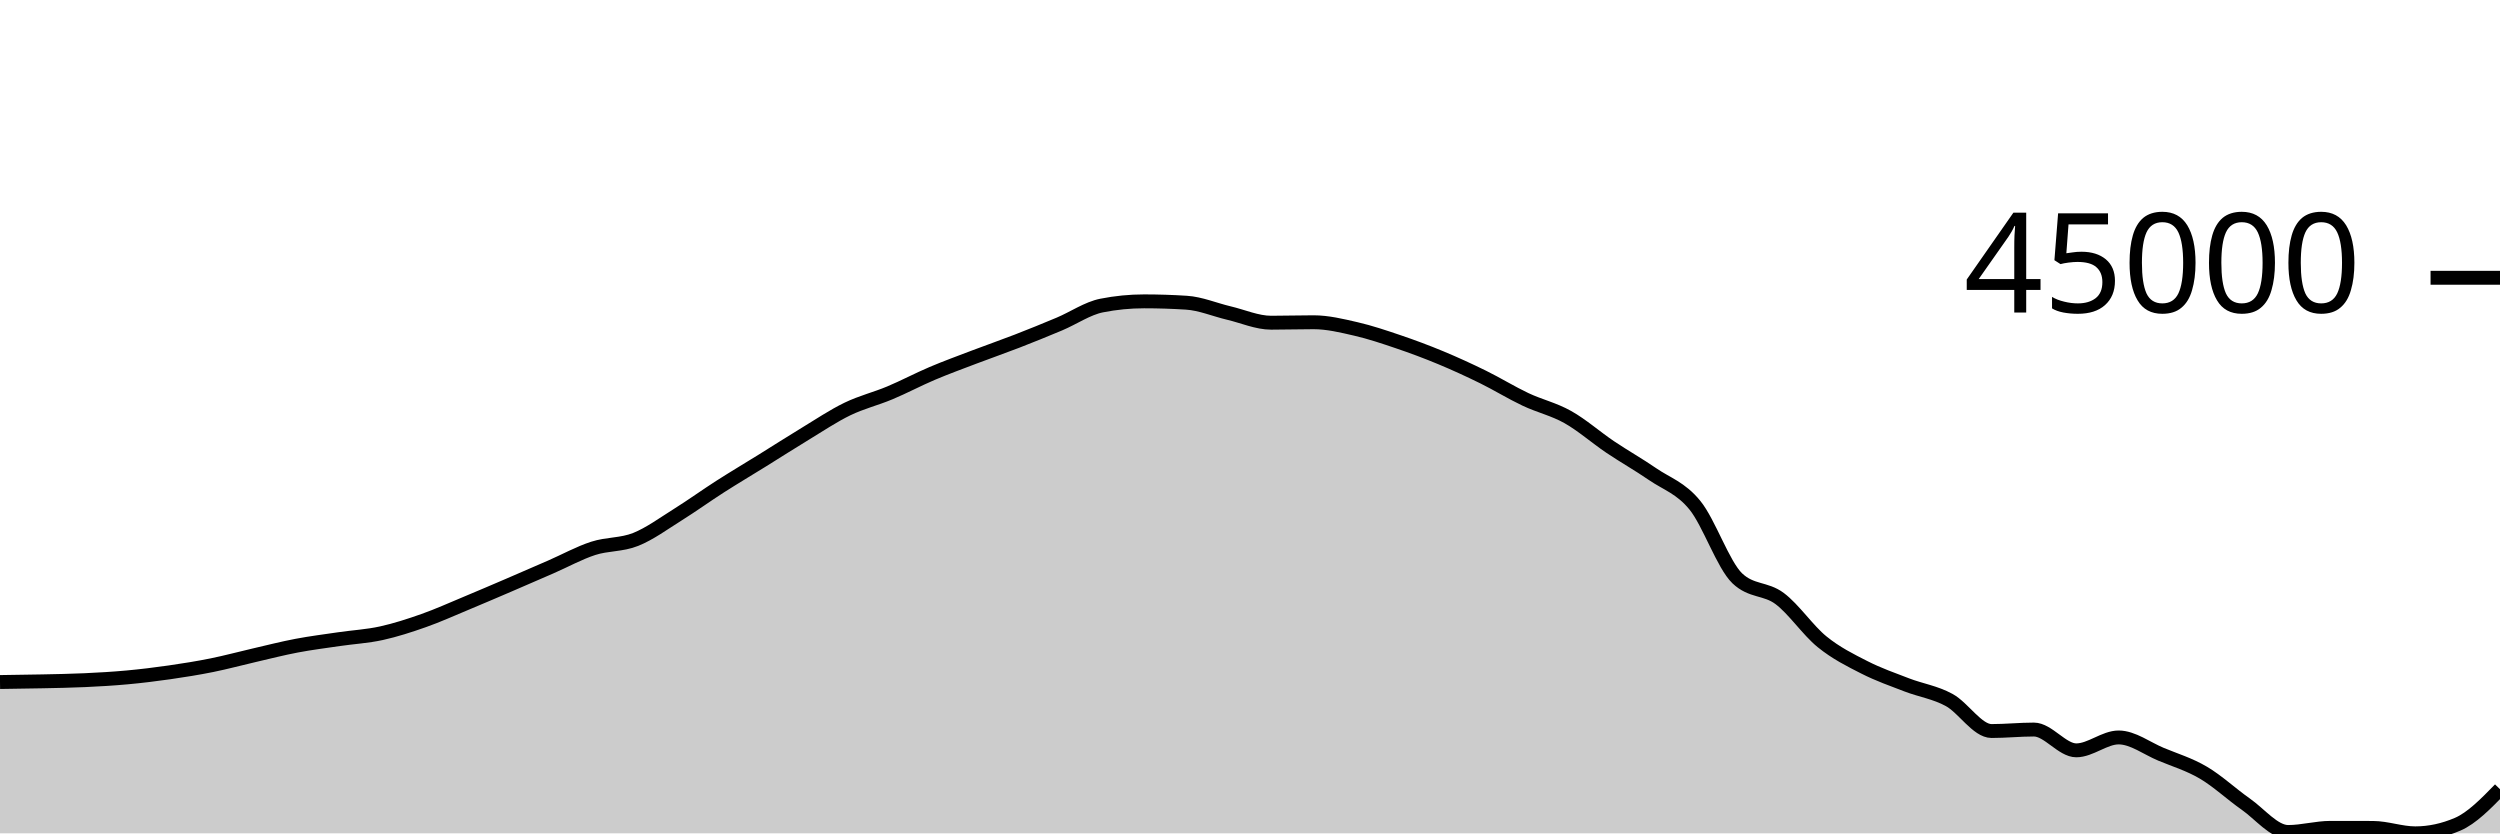
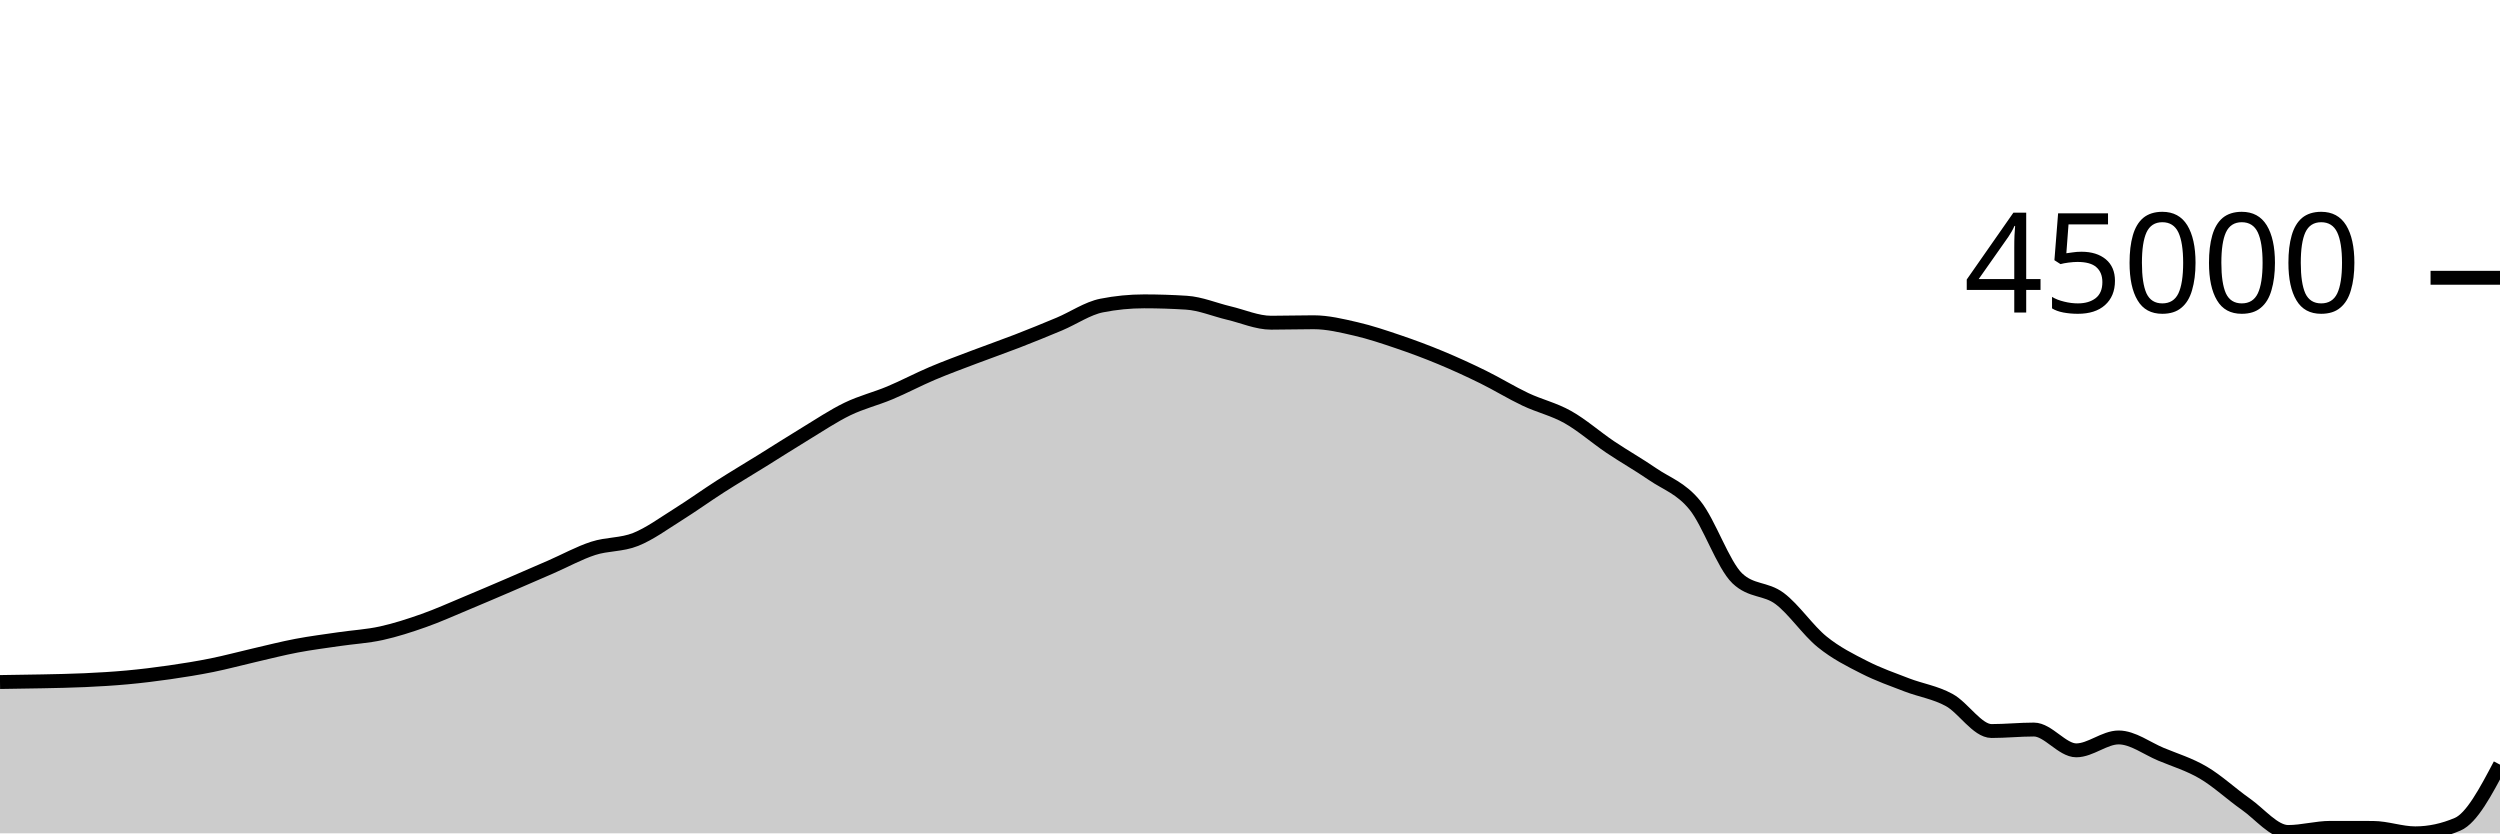
<svg xmlns="http://www.w3.org/2000/svg" viewBox="0 0 180 60">
  <g transform="translate(0,20)">
-     <path class="area" fill="rgba(0, 0, 0, 0.2)" d="M0,29.106C1.017,29.093,2.034,29.079,3.051,29.057C4.068,29.035,5.085,29.019,6.102,28.972C7.119,28.925,8.136,28.867,9.153,28.773C10.169,28.68,11.186,28.555,12.203,28.409C13.22,28.263,14.237,28.1,15.254,27.895C16.271,27.69,17.288,27.412,18.305,27.178C19.322,26.943,20.339,26.682,21.356,26.489C22.373,26.296,23.39,26.169,24.407,26.019C25.424,25.87,26.441,25.816,27.458,25.593C28.475,25.369,29.492,25.039,30.508,24.68C31.525,24.321,32.542,23.86,33.559,23.437C34.576,23.013,35.593,22.577,36.61,22.141C37.627,21.705,38.644,21.262,39.661,20.819C40.678,20.375,41.695,19.812,42.712,19.482C43.729,19.152,44.746,19.246,45.763,18.84C46.78,18.435,47.797,17.683,48.814,17.048C49.831,16.412,50.847,15.677,51.864,15.026C52.881,14.376,53.898,13.773,54.915,13.142C55.932,12.511,56.949,11.856,57.966,11.24C58.983,10.624,60,9.939,61.017,9.447C62.034,8.955,63.051,8.714,64.068,8.287C65.085,7.861,66.102,7.319,67.119,6.887C68.136,6.456,69.153,6.086,70.169,5.699C71.186,5.312,72.203,4.96,73.22,4.566C74.237,4.171,75.254,3.76,76.271,3.332C77.288,2.904,78.305,2.198,79.322,1.998C80.339,1.797,81.356,1.697,82.373,1.697C83.39,1.697,84.407,1.73,85.424,1.795C86.441,1.86,87.458,2.298,88.475,2.538C89.492,2.778,90.508,3.235,91.525,3.235C92.542,3.235,93.559,3.202,94.576,3.202C95.593,3.202,96.61,3.45,97.627,3.685C98.644,3.919,99.661,4.262,100.678,4.607C101.695,4.952,102.712,5.331,103.729,5.754C104.746,6.177,105.763,6.643,106.78,7.143C107.797,7.643,108.814,8.273,109.831,8.754C110.847,9.235,111.864,9.457,112.881,10.028C113.898,10.599,114.915,11.498,115.932,12.183C116.949,12.867,117.966,13.437,118.983,14.136C120,14.835,121.017,15.127,122.034,16.377C123.051,17.628,124.068,20.67,125.085,21.641C126.102,22.611,127.119,22.335,128.136,23.096C129.153,23.856,130.169,25.379,131.186,26.205C132.203,27.031,133.22,27.532,134.237,28.05C135.254,28.568,136.271,28.921,137.288,29.313C138.305,29.704,139.322,29.845,140.339,30.399C141.356,30.952,142.373,32.634,143.39,32.634C144.407,32.634,145.424,32.527,146.441,32.527C147.458,32.527,148.475,34.025,149.492,34.025C150.508,34.025,151.525,33.096,152.542,33.096C153.559,33.096,154.576,33.884,155.593,34.307C156.61,34.73,157.627,35.034,158.644,35.633C159.661,36.231,160.678,37.186,161.695,37.897C162.712,38.609,163.729,39.903,164.746,39.903C165.763,39.903,166.78,39.605,167.797,39.605C168.814,39.605,169.831,39.607,170.847,39.61C171.864,39.614,172.881,40,173.898,40C174.915,40,175.932,39.782,176.949,39.346C177.966,38.91,178.983,37.867,180,36.824L180,40C178.983,40,177.966,40,176.949,40C175.932,40,174.915,40,173.898,40C172.881,40,171.864,40,170.847,40C169.831,40,168.814,40,167.797,40C166.78,40,165.763,40,164.746,40C163.729,40,162.712,40,161.695,40C160.678,40,159.661,40,158.644,40C157.627,40,156.61,40,155.593,40C154.576,40,153.559,40,152.542,40C151.525,40,150.508,40,149.492,40C148.475,40,147.458,40,146.441,40C145.424,40,144.407,40,143.39,40C142.373,40,141.356,40,140.339,40C139.322,40,138.305,40,137.288,40C136.271,40,135.254,40,134.237,40C133.22,40,132.203,40,131.186,40C130.169,40,129.153,40,128.136,40C127.119,40,126.102,40,125.085,40C124.068,40,123.051,40,122.034,40C121.017,40,120,40,118.983,40C117.966,40,116.949,40,115.932,40C114.915,40,113.898,40,112.881,40C111.864,40,110.847,40,109.831,40C108.814,40,107.797,40,106.78,40C105.763,40,104.746,40,103.729,40C102.712,40,101.695,40,100.678,40C99.661,40,98.644,40,97.627,40C96.61,40,95.593,40,94.576,40C93.559,40,92.542,40,91.525,40C90.508,40,89.492,40,88.475,40C87.458,40,86.441,40,85.424,40C84.407,40,83.39,40,82.373,40C81.356,40,80.339,40,79.322,40C78.305,40,77.288,40,76.271,40C75.254,40,74.237,40,73.22,40C72.203,40,71.186,40,70.169,40C69.153,40,68.136,40,67.119,40C66.102,40,65.085,40,64.068,40C63.051,40,62.034,40,61.017,40C60,40,58.983,40,57.966,40C56.949,40,55.932,40,54.915,40C53.898,40,52.881,40,51.864,40C50.847,40,49.831,40,48.814,40C47.797,40,46.78,40,45.763,40C44.746,40,43.729,40,42.712,40C41.695,40,40.678,40,39.661,40C38.644,40,37.627,40,36.61,40C35.593,40,34.576,40,33.559,40C32.542,40,31.525,40,30.508,40C29.492,40,28.475,40,27.458,40C26.441,40,25.424,40,24.407,40C23.39,40,22.373,40,21.356,40C20.339,40,19.322,40,18.305,40C17.288,40,16.271,40,15.254,40C14.237,40,13.22,40,12.203,40C11.186,40,10.169,40,9.153,40C8.136,40,7.119,40,6.102,40C5.085,40,4.068,40,3.051,40C2.034,40,1.017,40,0,40Z" />
-     <path class="line" stroke="black" fill="none" d="M0,29.106C1.017,29.093,2.034,29.079,3.051,29.057C4.068,29.035,5.085,29.019,6.102,28.972C7.119,28.925,8.136,28.867,9.153,28.773C10.169,28.68,11.186,28.555,12.203,28.409C13.22,28.263,14.237,28.1,15.254,27.895C16.271,27.69,17.288,27.412,18.305,27.178C19.322,26.943,20.339,26.682,21.356,26.489C22.373,26.296,23.39,26.169,24.407,26.019C25.424,25.87,26.441,25.816,27.458,25.593C28.475,25.369,29.492,25.039,30.508,24.68C31.525,24.321,32.542,23.86,33.559,23.437C34.576,23.013,35.593,22.577,36.61,22.141C37.627,21.705,38.644,21.262,39.661,20.819C40.678,20.375,41.695,19.812,42.712,19.482C43.729,19.152,44.746,19.246,45.763,18.84C46.78,18.435,47.797,17.683,48.814,17.048C49.831,16.412,50.847,15.677,51.864,15.026C52.881,14.376,53.898,13.773,54.915,13.142C55.932,12.511,56.949,11.856,57.966,11.24C58.983,10.624,60,9.939,61.017,9.447C62.034,8.955,63.051,8.714,64.068,8.287C65.085,7.861,66.102,7.319,67.119,6.887C68.136,6.456,69.153,6.086,70.169,5.699C71.186,5.312,72.203,4.96,73.22,4.566C74.237,4.171,75.254,3.76,76.271,3.332C77.288,2.904,78.305,2.198,79.322,1.998C80.339,1.797,81.356,1.697,82.373,1.697C83.39,1.697,84.407,1.73,85.424,1.795C86.441,1.86,87.458,2.298,88.475,2.538C89.492,2.778,90.508,3.235,91.525,3.235C92.542,3.235,93.559,3.202,94.576,3.202C95.593,3.202,96.61,3.45,97.627,3.685C98.644,3.919,99.661,4.262,100.678,4.607C101.695,4.952,102.712,5.331,103.729,5.754C104.746,6.177,105.763,6.643,106.78,7.143C107.797,7.643,108.814,8.273,109.831,8.754C110.847,9.235,111.864,9.457,112.881,10.028C113.898,10.599,114.915,11.498,115.932,12.183C116.949,12.867,117.966,13.437,118.983,14.136C120,14.835,121.017,15.127,122.034,16.377C123.051,17.628,124.068,20.67,125.085,21.641C126.102,22.611,127.119,22.335,128.136,23.096C129.153,23.856,130.169,25.379,131.186,26.205C132.203,27.031,133.22,27.532,134.237,28.05C135.254,28.568,136.271,28.921,137.288,29.313C138.305,29.704,139.322,29.845,140.339,30.399C141.356,30.952,142.373,32.634,143.39,32.634C144.407,32.634,145.424,32.527,146.441,32.527C147.458,32.527,148.475,34.025,149.492,34.025C150.508,34.025,151.525,33.096,152.542,33.096C153.559,33.096,154.576,33.884,155.593,34.307C156.61,34.73,157.627,35.034,158.644,35.633C159.661,36.231,160.678,37.186,161.695,37.897C162.712,38.609,163.729,39.903,164.746,39.903C165.763,39.903,166.78,39.605,167.797,39.605C168.814,39.605,169.831,39.607,170.847,39.61C171.864,39.614,172.881,40,173.898,40C174.915,40,175.932,39.782,176.949,39.346C177.966,38.91,178.983,37.867,180,36.824" />
+     <path class="area" fill="rgba(0, 0, 0, 0.2)" d="M0,29.106C1.017,29.093,2.034,29.079,3.051,29.057C4.068,29.035,5.085,29.019,6.102,28.972C7.119,28.925,8.136,28.867,9.153,28.773C10.169,28.68,11.186,28.555,12.203,28.409C13.22,28.263,14.237,28.1,15.254,27.895C16.271,27.69,17.288,27.412,18.305,27.178C19.322,26.943,20.339,26.682,21.356,26.489C22.373,26.296,23.39,26.169,24.407,26.019C25.424,25.87,26.441,25.816,27.458,25.593C28.475,25.369,29.492,25.039,30.508,24.68C31.525,24.321,32.542,23.86,33.559,23.437C34.576,23.013,35.593,22.577,36.61,22.141C37.627,21.705,38.644,21.262,39.661,20.819C40.678,20.375,41.695,19.812,42.712,19.482C43.729,19.152,44.746,19.246,45.763,18.84C46.78,18.435,47.797,17.683,48.814,17.048C49.831,16.412,50.847,15.677,51.864,15.026C52.881,14.376,53.898,13.773,54.915,13.142C55.932,12.511,56.949,11.856,57.966,11.24C58.983,10.624,60,9.939,61.017,9.447C62.034,8.955,63.051,8.714,64.068,8.287C65.085,7.861,66.102,7.319,67.119,6.887C68.136,6.456,69.153,6.086,70.169,5.699C71.186,5.312,72.203,4.96,73.22,4.566C74.237,4.171,75.254,3.76,76.271,3.332C77.288,2.904,78.305,2.198,79.322,1.998C80.339,1.797,81.356,1.697,82.373,1.697C83.39,1.697,84.407,1.73,85.424,1.795C86.441,1.86,87.458,2.298,88.475,2.538C89.492,2.778,90.508,3.235,91.525,3.235C92.542,3.235,93.559,3.202,94.576,3.202C95.593,3.202,96.61,3.45,97.627,3.685C98.644,3.919,99.661,4.262,100.678,4.607C101.695,4.952,102.712,5.331,103.729,5.754C104.746,6.177,105.763,6.643,106.78,7.143C107.797,7.643,108.814,8.273,109.831,8.754C110.847,9.235,111.864,9.457,112.881,10.028C113.898,10.599,114.915,11.498,115.932,12.183C116.949,12.867,117.966,13.437,118.983,14.136C120,14.835,121.017,15.127,122.034,16.377C123.051,17.628,124.068,20.67,125.085,21.641C126.102,22.611,127.119,22.335,128.136,23.096C129.153,23.856,130.169,25.379,131.186,26.205C132.203,27.031,133.22,27.532,134.237,28.05C135.254,28.568,136.271,28.921,137.288,29.313C138.305,29.704,139.322,29.845,140.339,30.399C141.356,30.952,142.373,32.634,143.39,32.634C144.407,32.634,145.424,32.527,146.441,32.527C147.458,32.527,148.475,34.025,149.492,34.025C150.508,34.025,151.525,33.096,152.542,33.096C153.559,33.096,154.576,33.884,155.593,34.307C156.61,34.73,157.627,35.034,158.644,35.633C159.661,36.231,160.678,37.186,161.695,37.897C162.712,38.609,163.729,39.903,164.746,39.903C165.763,39.903,166.78,39.605,167.797,39.605C168.814,39.605,169.831,39.607,170.847,39.61C171.864,39.614,172.881,40,173.898,40C174.915,40,175.932,39.782,176.949,39.346C177.966,38.91,178.983,36.982,180,35.054L180,40C178.983,40,177.966,40,176.949,40C175.932,40,174.915,40,173.898,40C172.881,40,171.864,40,170.847,40C169.831,40,168.814,40,167.797,40C166.78,40,165.763,40,164.746,40C163.729,40,162.712,40,161.695,40C160.678,40,159.661,40,158.644,40C157.627,40,156.61,40,155.593,40C154.576,40,153.559,40,152.542,40C151.525,40,150.508,40,149.492,40C148.475,40,147.458,40,146.441,40C145.424,40,144.407,40,143.39,40C142.373,40,141.356,40,140.339,40C139.322,40,138.305,40,137.288,40C136.271,40,135.254,40,134.237,40C133.22,40,132.203,40,131.186,40C130.169,40,129.153,40,128.136,40C127.119,40,126.102,40,125.085,40C124.068,40,123.051,40,122.034,40C121.017,40,120,40,118.983,40C117.966,40,116.949,40,115.932,40C114.915,40,113.898,40,112.881,40C111.864,40,110.847,40,109.831,40C108.814,40,107.797,40,106.78,40C105.763,40,104.746,40,103.729,40C102.712,40,101.695,40,100.678,40C99.661,40,98.644,40,97.627,40C96.61,40,95.593,40,94.576,40C93.559,40,92.542,40,91.525,40C90.508,40,89.492,40,88.475,40C87.458,40,86.441,40,85.424,40C84.407,40,83.39,40,82.373,40C81.356,40,80.339,40,79.322,40C78.305,40,77.288,40,76.271,40C75.254,40,74.237,40,73.22,40C72.203,40,71.186,40,70.169,40C69.153,40,68.136,40,67.119,40C66.102,40,65.085,40,64.068,40C63.051,40,62.034,40,61.017,40C60,40,58.983,40,57.966,40C56.949,40,55.932,40,54.915,40C53.898,40,52.881,40,51.864,40C50.847,40,49.831,40,48.814,40C47.797,40,46.78,40,45.763,40C44.746,40,43.729,40,42.712,40C41.695,40,40.678,40,39.661,40C38.644,40,37.627,40,36.61,40C35.593,40,34.576,40,33.559,40C32.542,40,31.525,40,30.508,40C29.492,40,28.475,40,27.458,40C26.441,40,25.424,40,24.407,40C23.39,40,22.373,40,21.356,40C20.339,40,19.322,40,18.305,40C17.288,40,16.271,40,15.254,40C14.237,40,13.22,40,12.203,40C11.186,40,10.169,40,9.153,40C8.136,40,7.119,40,6.102,40C5.085,40,4.068,40,3.051,40C2.034,40,1.017,40,0,40Z" />
+     <path class="line" stroke="black" fill="none" d="M0,29.106C1.017,29.093,2.034,29.079,3.051,29.057C4.068,29.035,5.085,29.019,6.102,28.972C7.119,28.925,8.136,28.867,9.153,28.773C10.169,28.68,11.186,28.555,12.203,28.409C13.22,28.263,14.237,28.1,15.254,27.895C16.271,27.69,17.288,27.412,18.305,27.178C19.322,26.943,20.339,26.682,21.356,26.489C22.373,26.296,23.39,26.169,24.407,26.019C25.424,25.87,26.441,25.816,27.458,25.593C28.475,25.369,29.492,25.039,30.508,24.68C31.525,24.321,32.542,23.86,33.559,23.437C34.576,23.013,35.593,22.577,36.61,22.141C37.627,21.705,38.644,21.262,39.661,20.819C40.678,20.375,41.695,19.812,42.712,19.482C43.729,19.152,44.746,19.246,45.763,18.84C46.78,18.435,47.797,17.683,48.814,17.048C49.831,16.412,50.847,15.677,51.864,15.026C52.881,14.376,53.898,13.773,54.915,13.142C55.932,12.511,56.949,11.856,57.966,11.24C58.983,10.624,60,9.939,61.017,9.447C62.034,8.955,63.051,8.714,64.068,8.287C65.085,7.861,66.102,7.319,67.119,6.887C68.136,6.456,69.153,6.086,70.169,5.699C71.186,5.312,72.203,4.96,73.22,4.566C74.237,4.171,75.254,3.76,76.271,3.332C77.288,2.904,78.305,2.198,79.322,1.998C80.339,1.797,81.356,1.697,82.373,1.697C83.39,1.697,84.407,1.73,85.424,1.795C86.441,1.86,87.458,2.298,88.475,2.538C89.492,2.778,90.508,3.235,91.525,3.235C92.542,3.235,93.559,3.202,94.576,3.202C95.593,3.202,96.61,3.45,97.627,3.685C98.644,3.919,99.661,4.262,100.678,4.607C101.695,4.952,102.712,5.331,103.729,5.754C104.746,6.177,105.763,6.643,106.78,7.143C107.797,7.643,108.814,8.273,109.831,8.754C110.847,9.235,111.864,9.457,112.881,10.028C113.898,10.599,114.915,11.498,115.932,12.183C116.949,12.867,117.966,13.437,118.983,14.136C120,14.835,121.017,15.127,122.034,16.377C123.051,17.628,124.068,20.67,125.085,21.641C126.102,22.611,127.119,22.335,128.136,23.096C129.153,23.856,130.169,25.379,131.186,26.205C132.203,27.031,133.22,27.532,134.237,28.05C135.254,28.568,136.271,28.921,137.288,29.313C138.305,29.704,139.322,29.845,140.339,30.399C141.356,30.952,142.373,32.634,143.39,32.634C144.407,32.634,145.424,32.527,146.441,32.527C147.458,32.527,148.475,34.025,149.492,34.025C150.508,34.025,151.525,33.096,152.542,33.096C153.559,33.096,154.576,33.884,155.593,34.307C156.61,34.73,157.627,35.034,158.644,35.633C159.661,36.231,160.678,37.186,161.695,37.897C162.712,38.609,163.729,39.903,164.746,39.903C165.763,39.903,166.78,39.605,167.797,39.605C168.814,39.605,169.831,39.607,170.847,39.61C171.864,39.614,172.881,40,173.898,40C174.915,40,175.932,39.782,176.949,39.346C177.966,38.91,178.983,36.982,180,35.054" />
    <path class="axis-ceiling" stroke-width="1" stroke="black" fill="none" d="M175,0L180,0" />
    <text class="axis-ceiling-label" font-family="sans-serif" text-anchor="end" font-size="10px" x="170" y="2.5">45000</text>
  </g>
</svg>
